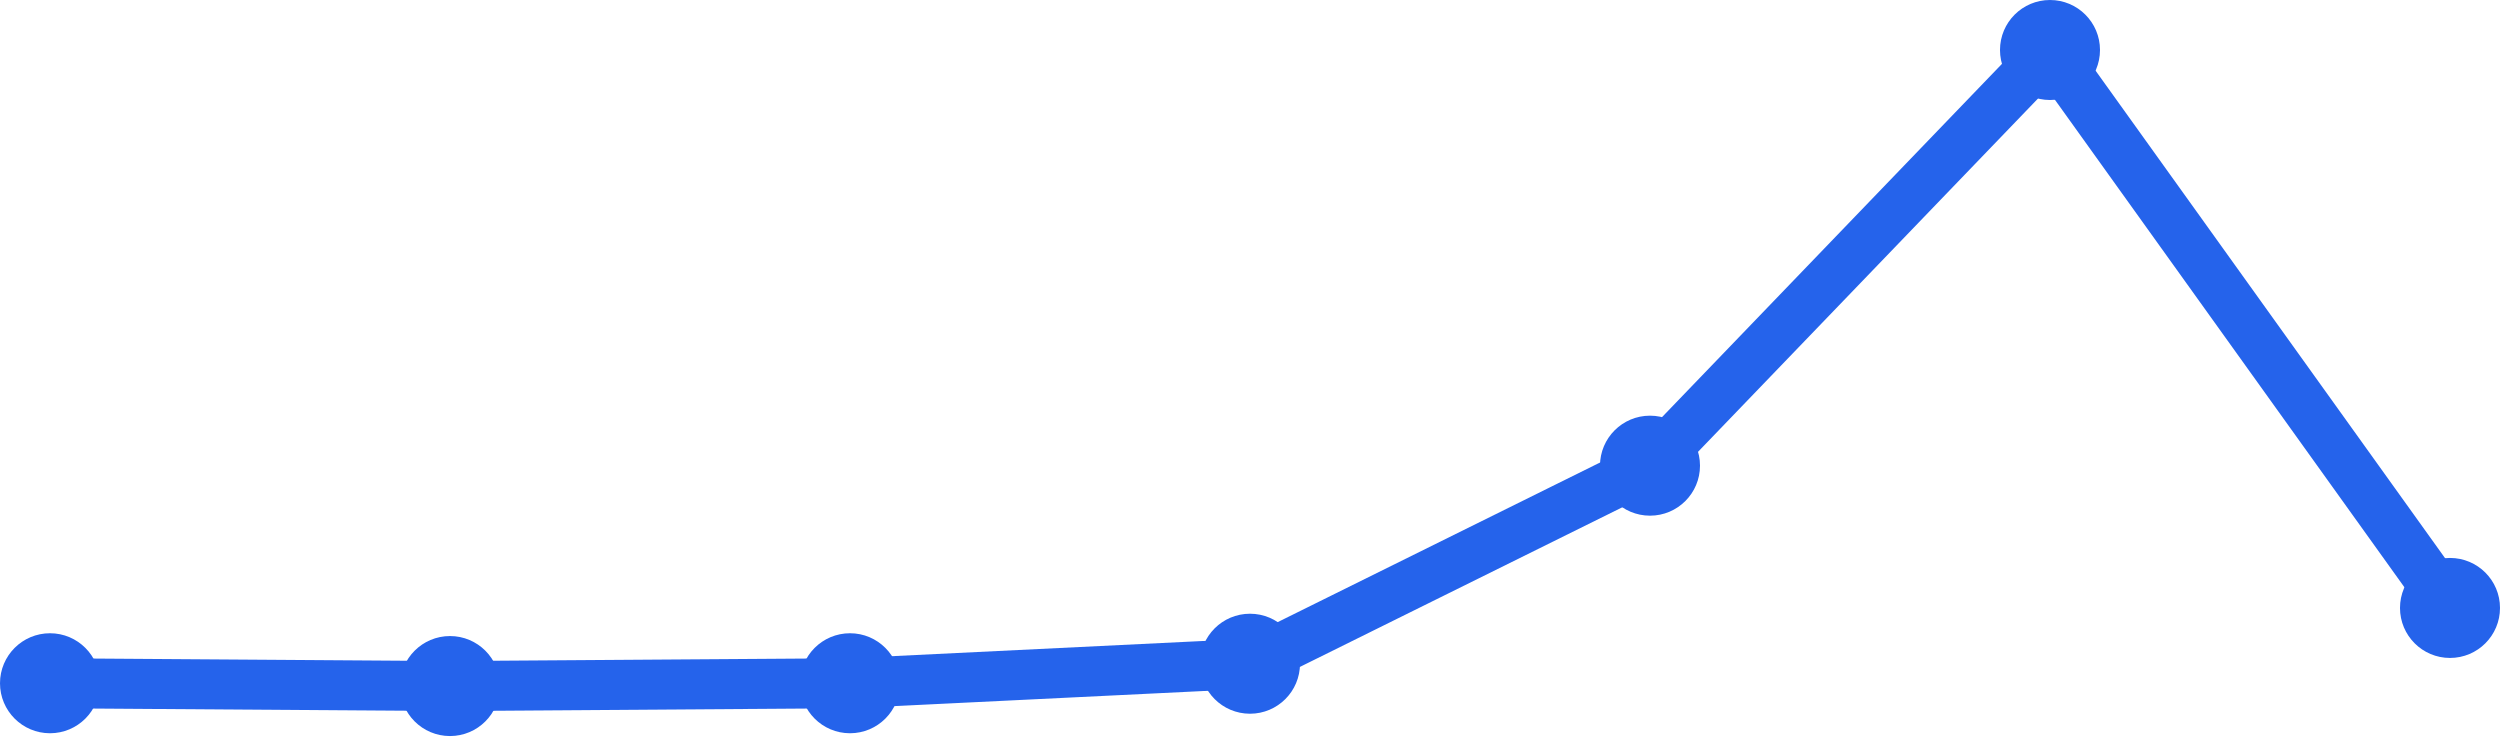
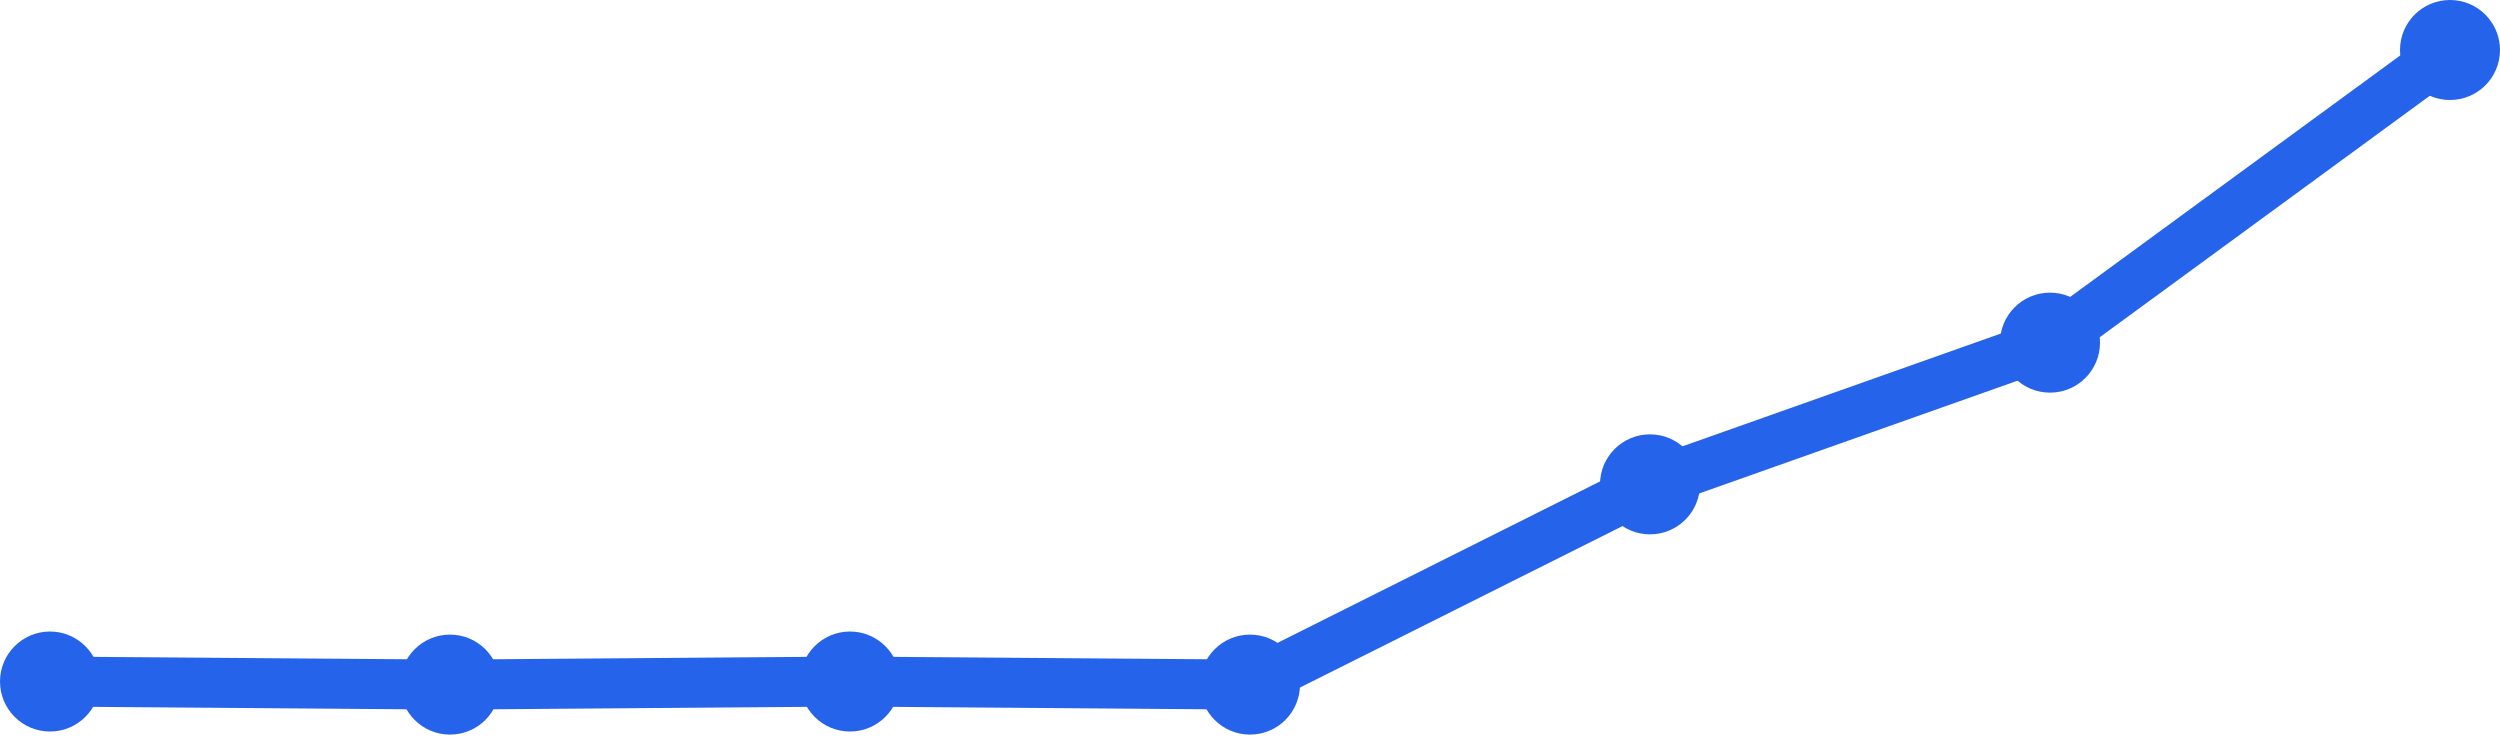
<svg xmlns="http://www.w3.org/2000/svg" width="100" height="30" viewBox="0 0 100 30">
-   <path d="M 2,27.33 L 18,27.442 L 34,27.33 L 50,26.549 L 66,18.627 L 82,2 L 98,24.318" fill="none" stroke="#2563eb" stroke-width="2" stroke-linecap="round" stroke-linejoin="round" />
-   <circle cx="2" cy="27.33" r="2" fill="#2563eb" />
-   <circle cx="18" cy="27.442" r="2" fill="#2563eb" />
-   <circle cx="34" cy="27.33" r="2" fill="#2563eb" />
-   <circle cx="50" cy="26.549" r="2" fill="#2563eb" />
-   <circle cx="66" cy="18.627" r="2" fill="#2563eb" />
-   <circle cx="82" cy="2" r="2" fill="#2563eb" />
-   <circle cx="98" cy="24.318" r="2" fill="#2563eb" />
+   <path d="M 2,27.261 L 18,27.384 L 34,27.261 L 50,27.384 L 66,19.374 L 82,13.706 L 98,2" fill="none" stroke="#2563eb" stroke-width="2" stroke-linecap="round" stroke-linejoin="round" />
+   <circle cx="2" cy="27.261" r="2" fill="#2563eb" />
+   <circle cx="18" cy="27.384" r="2" fill="#2563eb" />
+   <circle cx="34" cy="27.261" r="2" fill="#2563eb" />
+   <circle cx="50" cy="27.384" r="2" fill="#2563eb" />
+   <circle cx="66" cy="19.374" r="2" fill="#2563eb" />
+   <circle cx="82" cy="13.706" r="2" fill="#2563eb" />
+   <circle cx="98" cy="2" r="2" fill="#2563eb" />
</svg>
